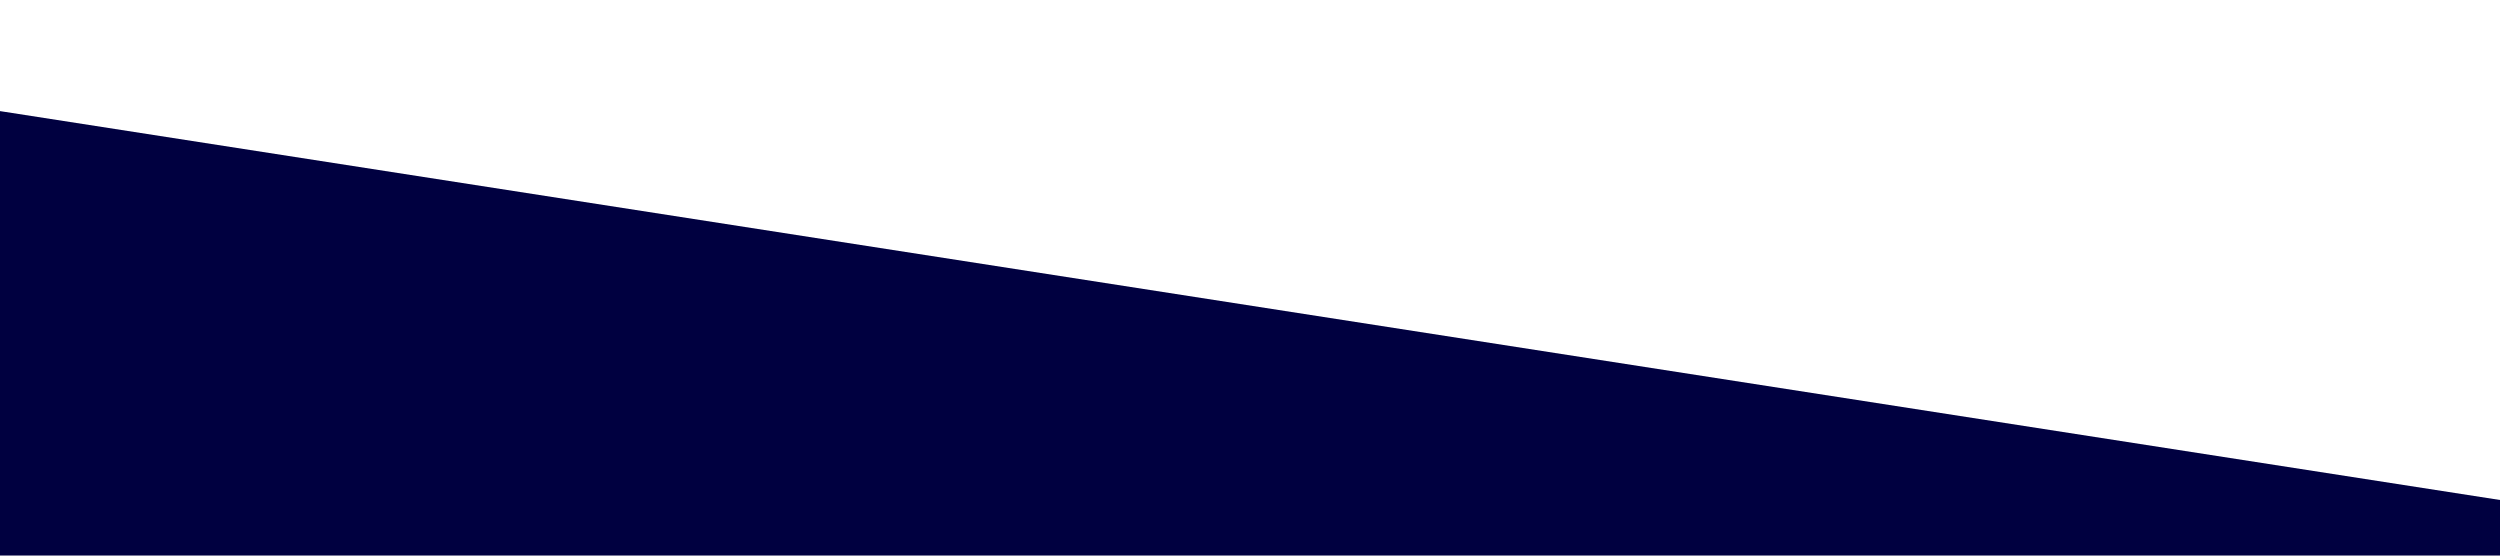
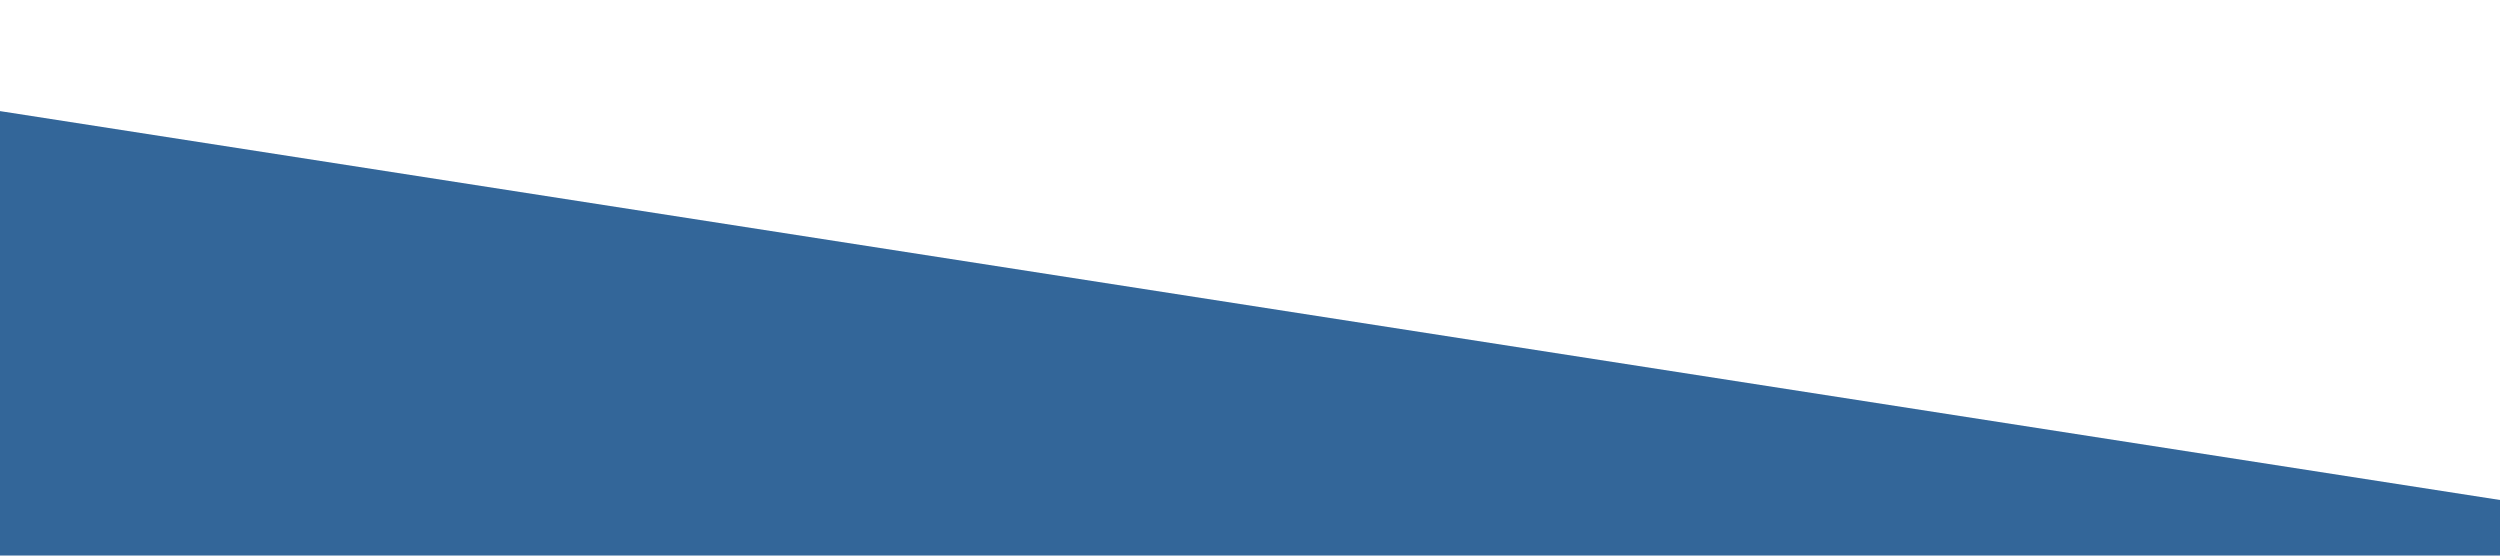
<svg xmlns="http://www.w3.org/2000/svg" width="1440" height="320" viewBox="0 0 1440 320" fill="none">
-   <path d="M1440 288L0 64V320H1440V288Z" fill="#000040" />
+   <path d="M1440 288L0 64V320H1440V288Z" fill="#336699" />
</svg>
